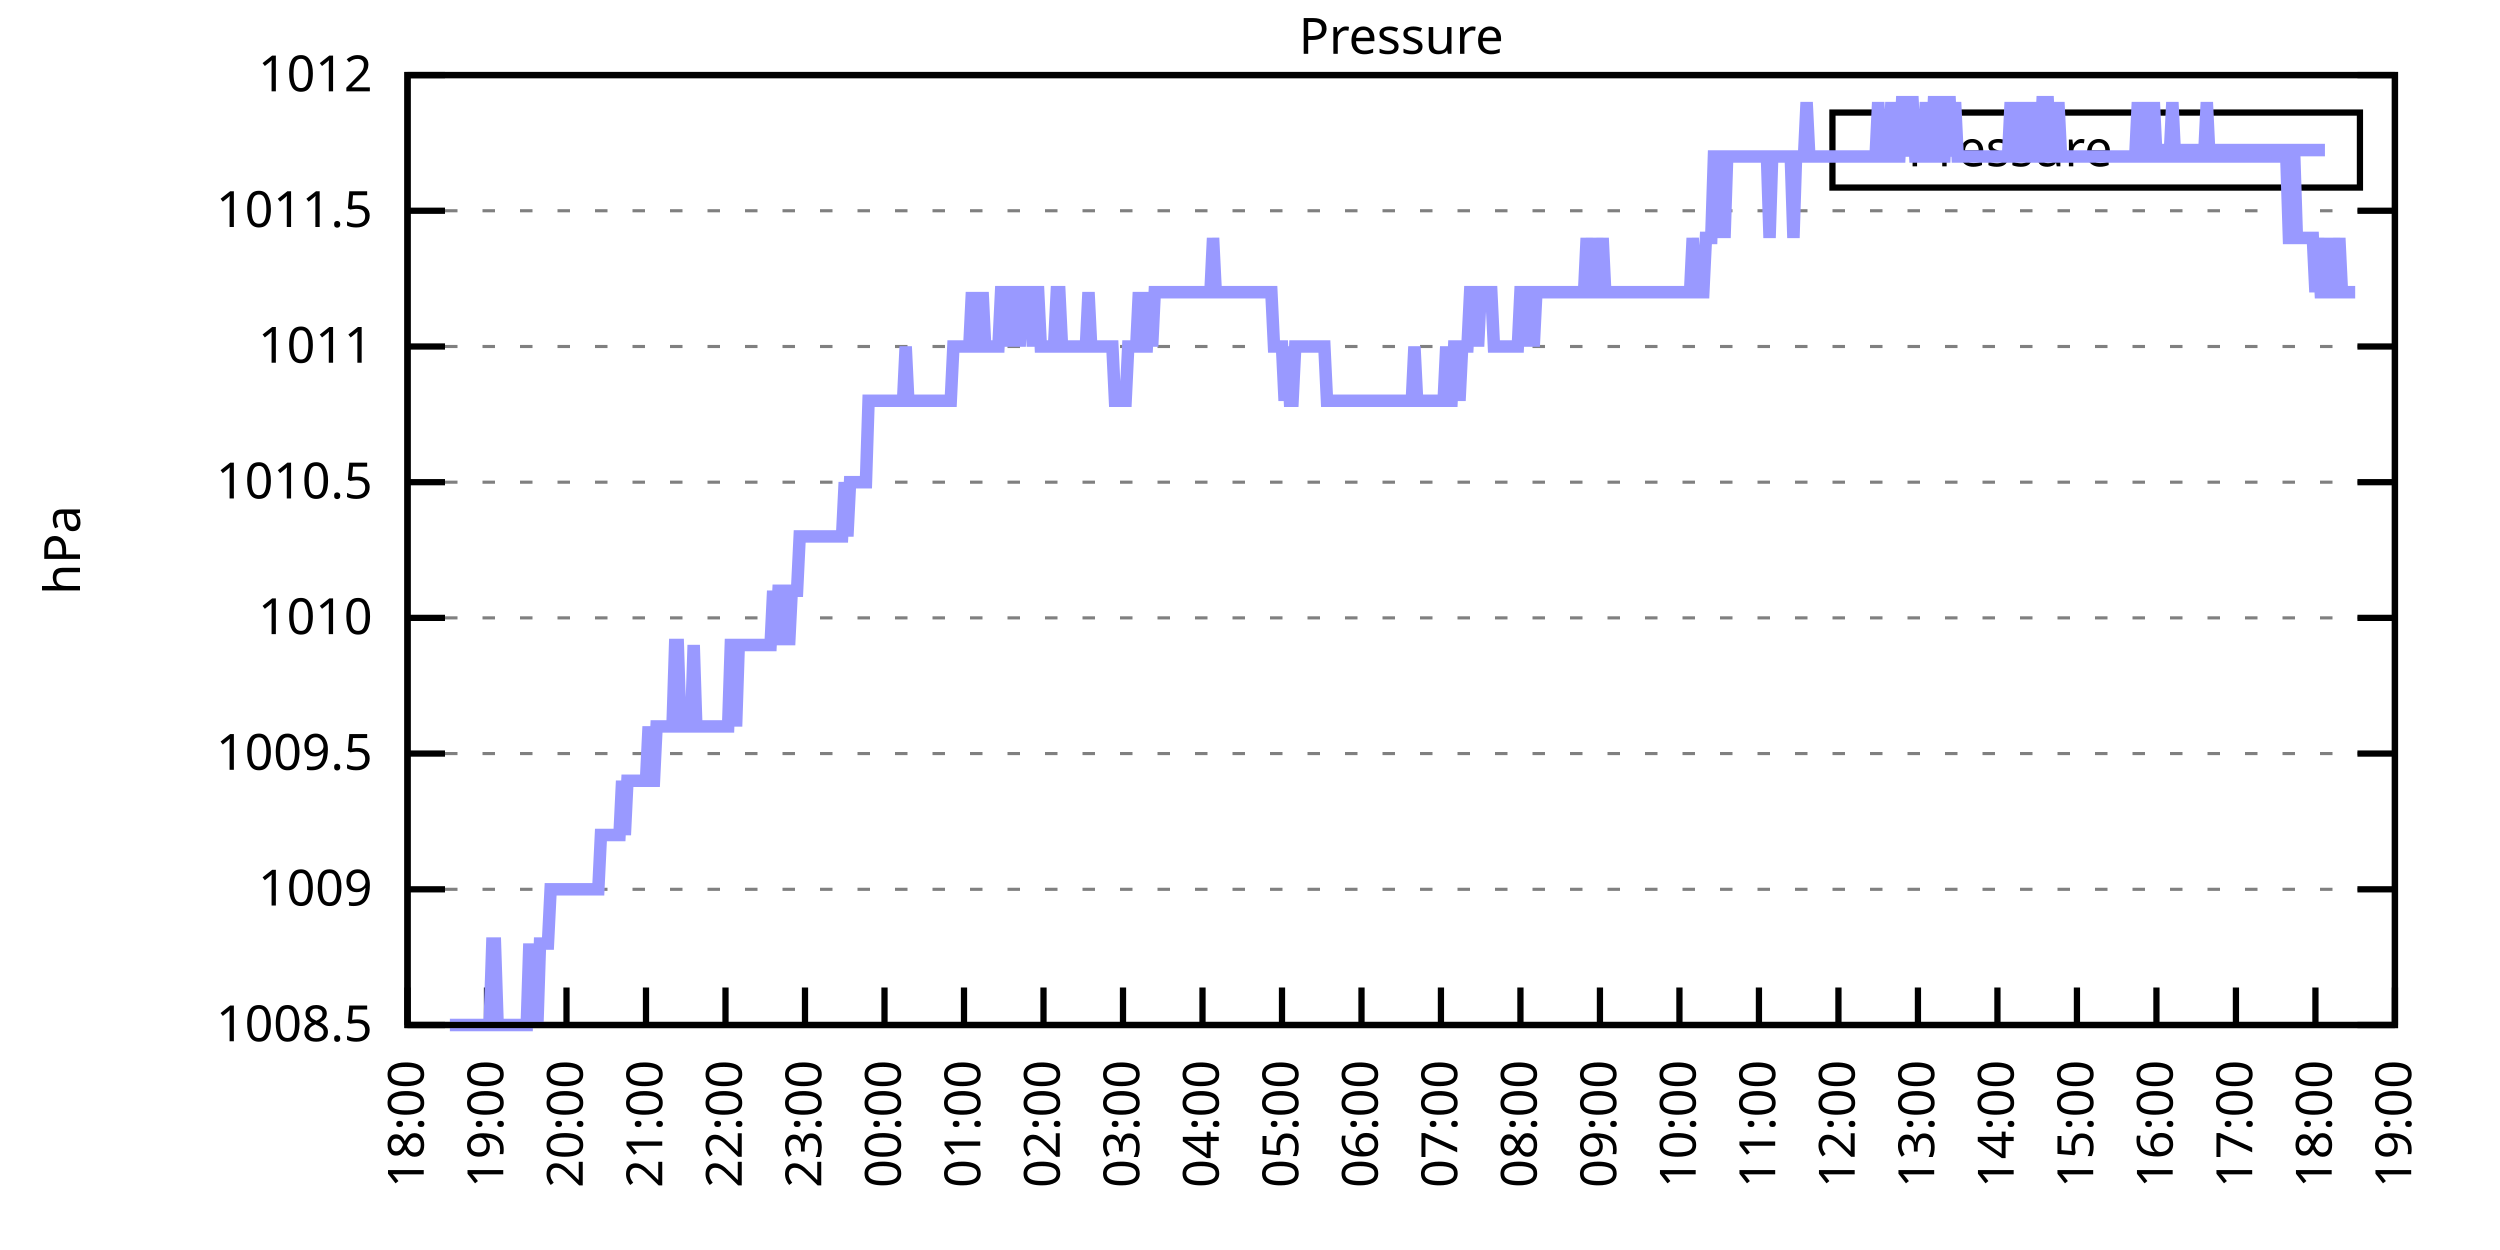
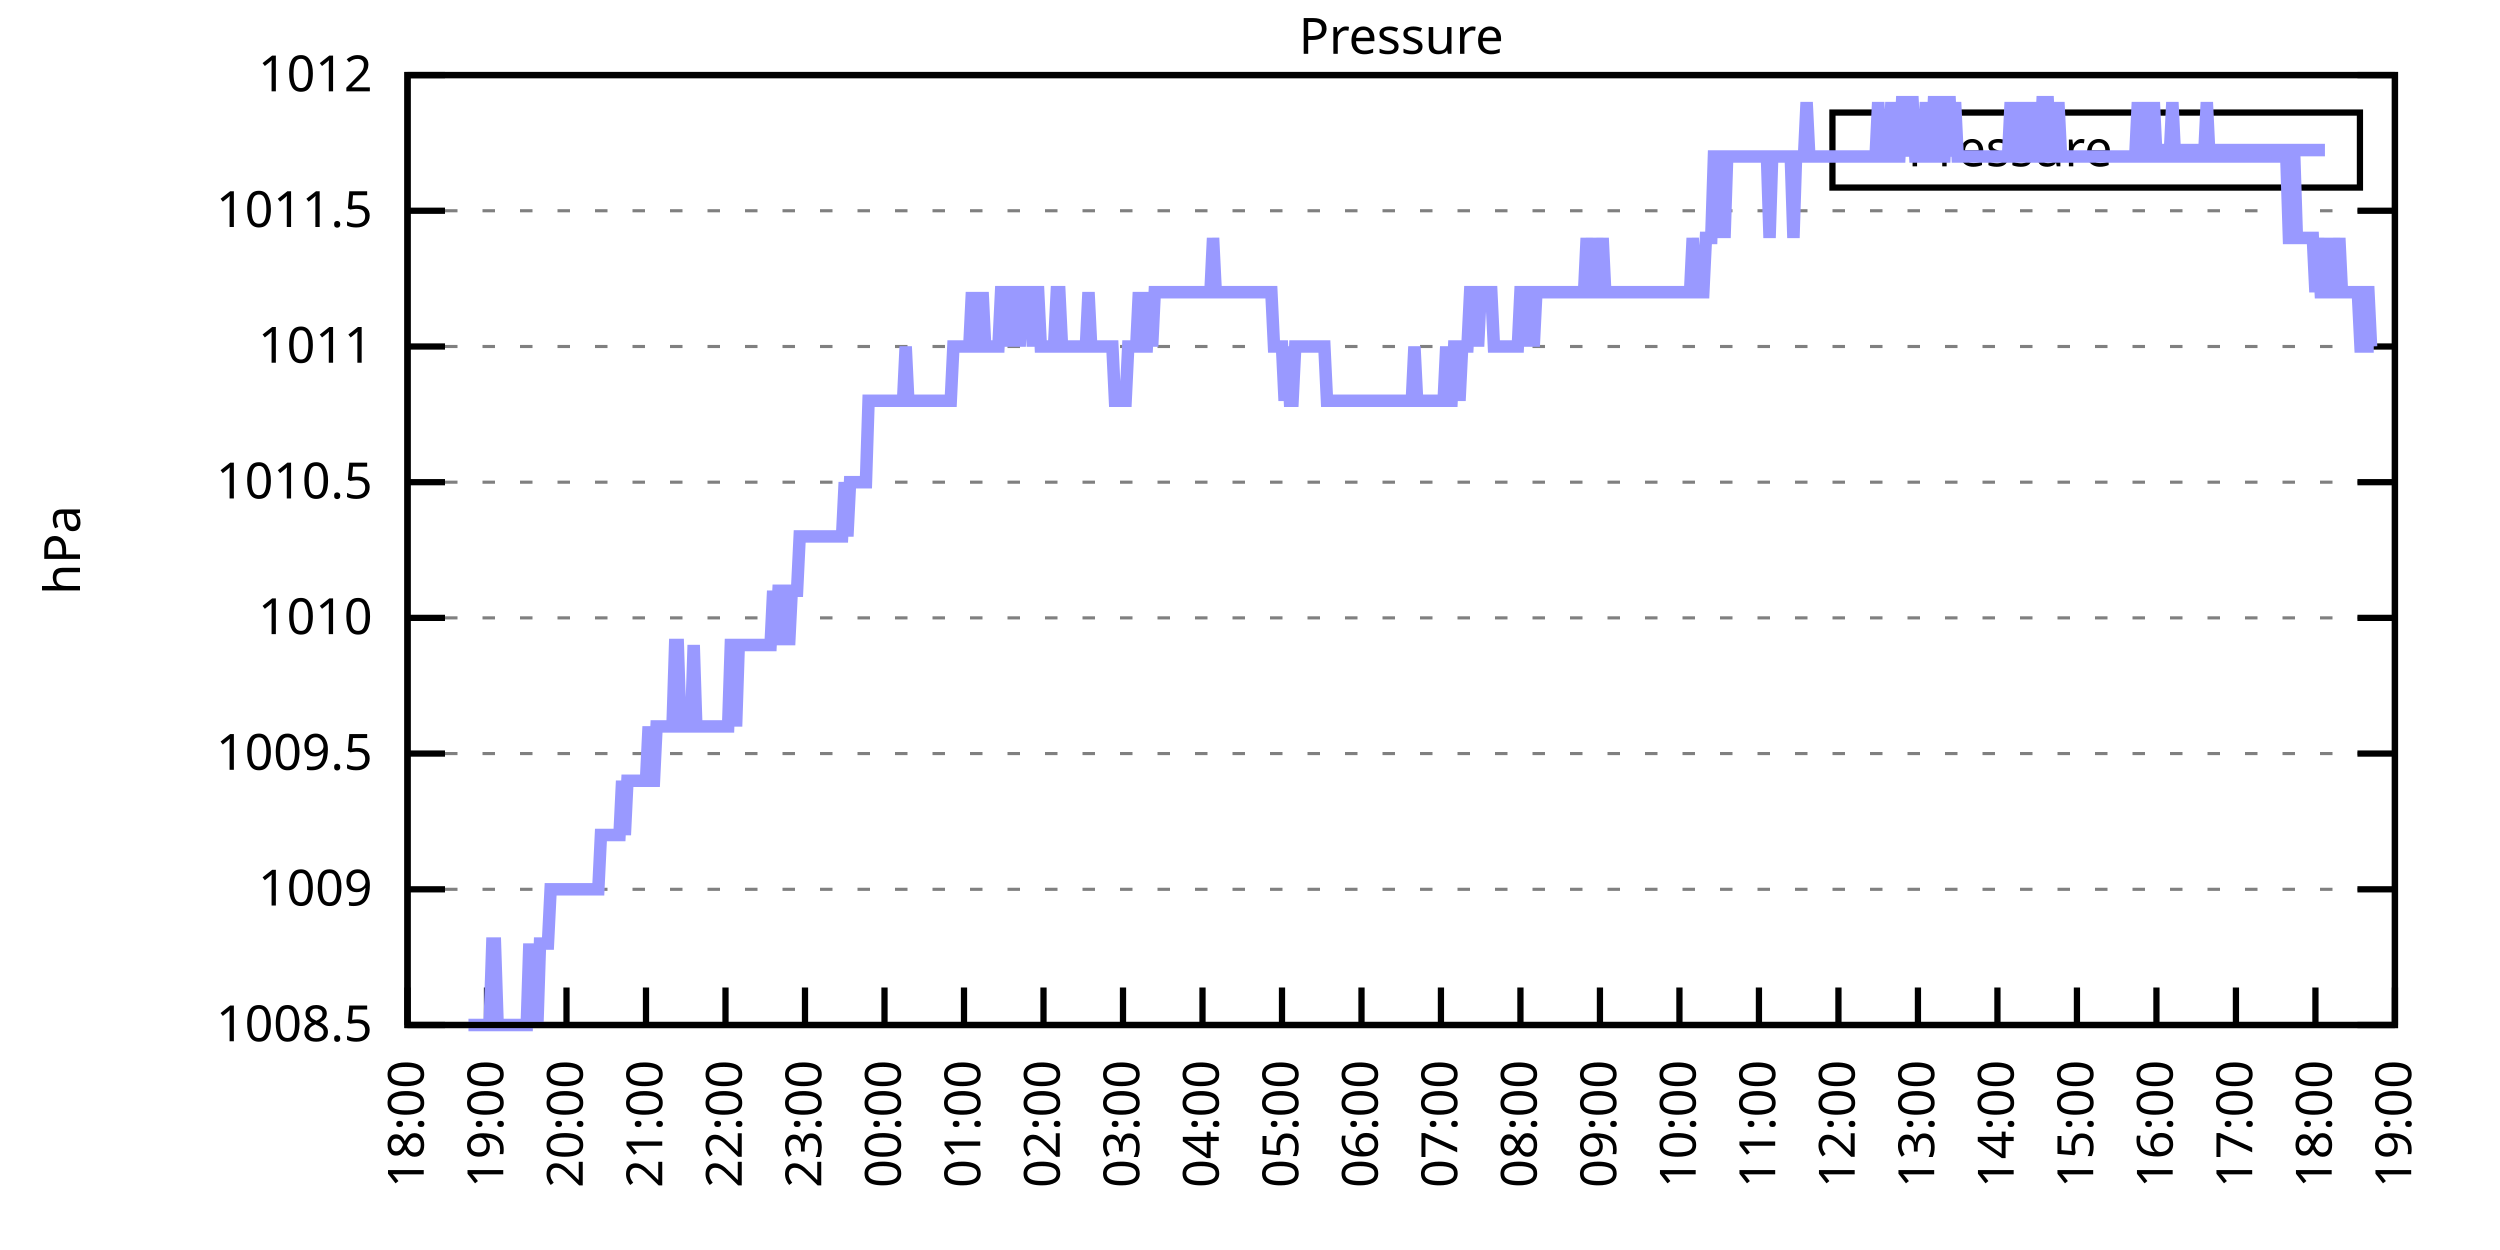
<svg xmlns="http://www.w3.org/2000/svg" xmlns:xlink="http://www.w3.org/1999/xlink" width="400" height="200" viewBox="0 0 400 200">
  <g id="gnuplot_canvas">
    <rect x="0" y="0" width="400" height="200" fill="none" />
    <defs>
      <circle id="gpDot" r="0.5" stroke-width="0.5" stroke="currentColor" />
      <path id="gpPt0" stroke-width="0.333" stroke="currentColor" d="M-1,0 h2 M0,-1 v2" />
      <path id="gpPt1" stroke-width="0.333" stroke="currentColor" d="M-1,-1 L1,1 M1,-1 L-1,1" />
      <path id="gpPt2" stroke-width="0.333" stroke="currentColor" d="M-1,0 L1,0 M0,-1 L0,1 M-1,-1 L1,1 M-1,1 L1,-1" />
      <rect id="gpPt3" stroke-width="0.333" stroke="currentColor" x="-1" y="-1" width="2" height="2" />
      <rect id="gpPt4" stroke-width="0.333" stroke="currentColor" fill="currentColor" x="-1" y="-1" width="2" height="2" />
      <circle id="gpPt5" stroke-width="0.333" stroke="currentColor" cx="0" cy="0" r="1" />
      <use xlink:href="#gpPt5" id="gpPt6" fill="currentColor" stroke="none" />
      <path id="gpPt7" stroke-width="0.333" stroke="currentColor" d="M0,-1.33 L-1.33,0.67 L1.33,0.67 z" />
      <use xlink:href="#gpPt7" id="gpPt8" fill="currentColor" stroke="none" />
      <use xlink:href="#gpPt7" id="gpPt9" stroke="currentColor" transform="rotate(180)" />
      <use xlink:href="#gpPt9" id="gpPt10" fill="currentColor" stroke="none" />
      <use xlink:href="#gpPt3" id="gpPt11" stroke="currentColor" transform="rotate(45)" />
      <use xlink:href="#gpPt11" id="gpPt12" fill="currentColor" stroke="none" />
      <path id="gpPt13" stroke-width="0.333" stroke="currentColor" d="M0,1.330 L1.265,0.411 L0.782,-1.067 L-0.782,-1.076 L-1.265,0.411 z" />
      <use xlink:href="#gpPt13" id="gpPt14" fill="currentColor" stroke="none" />
      <filter id="textbox" filterUnits="objectBoundingBox" x="0" y="0" height="1" width="1">
        <feFlood flood-color="white" flood-opacity="1" result="bgnd" />
        <feComposite in="SourceGraphic" in2="bgnd" operator="atop" />
      </filter>
      <filter id="greybox" filterUnits="objectBoundingBox" x="0" y="0" height="1" width="1">
        <feFlood flood-color="lightgrey" flood-opacity="1" result="grey" />
        <feComposite in="SourceGraphic" in2="grey" operator="atop" />
      </filter>
    </defs>
    <g fill="none" color="white" stroke="currentColor" stroke-width="1.00" stroke-linecap="butt" stroke-linejoin="miter">
</g>
    <g fill="none" color="black" stroke="currentColor" stroke-width="1.00" stroke-linecap="butt" stroke-linejoin="miter">
      <g stroke="none" shape-rendering="crispEdges">
        <polygon fill="rgb(255, 255, 255)" points="65.20,164.00 383.18,164.00 383.18,12.02 65.20,12.02 " />
      </g>
    </g>
    <g fill="none" color="black" stroke="currentColor" stroke-width="1.00" stroke-linecap="butt" stroke-linejoin="miter">
</g>
    <g fill="none" color="black" stroke="black" stroke-width="0.50" stroke-linecap="butt" stroke-linejoin="miter">
</g>
    <g fill="none" color="gray" stroke="currentColor" stroke-width="0.50" stroke-linecap="butt" stroke-linejoin="miter">
      <path stroke="gray" stroke-dasharray="2,4" class="gridline" d="M65.20,164.00 L383.19,164.00  " />
    </g>
    <g fill="none" color="gray" stroke="gray" stroke-width="1.00" stroke-linecap="butt" stroke-linejoin="miter">
</g>
    <g fill="none" color="black" stroke="currentColor" stroke-width="1.00" stroke-linecap="butt" stroke-linejoin="miter">
      <path stroke="black" d="M65.20,164.00 L71.20,164.00 M383.19,164.00 L377.19,164.00  " />
      <g transform="translate(59.60,166.60)" stroke="none" fill="black" font-family="Sans" font-size="8.00" text-anchor="end">
        <text>
          <tspan font-family="Sans"> 1008.5</tspan>
        </text>
      </g>
    </g>
    <g fill="none" color="black" stroke="currentColor" stroke-width="1.00" stroke-linecap="butt" stroke-linejoin="miter">
</g>
    <g fill="none" color="black" stroke="black" stroke-width="0.50" stroke-linecap="butt" stroke-linejoin="miter">
</g>
    <g fill="none" color="gray" stroke="currentColor" stroke-width="0.50" stroke-linecap="butt" stroke-linejoin="miter">
      <path stroke="gray" stroke-dasharray="2,4" class="gridline" d="M65.20,142.29 L383.19,142.29  " />
    </g>
    <g fill="none" color="gray" stroke="gray" stroke-width="1.00" stroke-linecap="butt" stroke-linejoin="miter">
</g>
    <g fill="none" color="black" stroke="currentColor" stroke-width="1.00" stroke-linecap="butt" stroke-linejoin="miter">
      <path stroke="black" d="M65.20,142.29 L71.20,142.29 M383.19,142.29 L377.19,142.29  " />
      <g transform="translate(59.60,144.89)" stroke="none" fill="black" font-family="Sans" font-size="8.00" text-anchor="end">
        <text>
          <tspan font-family="Sans"> 1009</tspan>
        </text>
      </g>
    </g>
    <g fill="none" color="black" stroke="currentColor" stroke-width="1.00" stroke-linecap="butt" stroke-linejoin="miter">
</g>
    <g fill="none" color="black" stroke="black" stroke-width="0.50" stroke-linecap="butt" stroke-linejoin="miter">
</g>
    <g fill="none" color="gray" stroke="currentColor" stroke-width="0.50" stroke-linecap="butt" stroke-linejoin="miter">
      <path stroke="gray" stroke-dasharray="2,4" class="gridline" d="M65.20,120.57 L383.19,120.57  " />
    </g>
    <g fill="none" color="gray" stroke="gray" stroke-width="1.00" stroke-linecap="butt" stroke-linejoin="miter">
</g>
    <g fill="none" color="black" stroke="currentColor" stroke-width="1.00" stroke-linecap="butt" stroke-linejoin="miter">
      <path stroke="black" d="M65.20,120.57 L71.20,120.57 M383.19,120.57 L377.19,120.57  " />
      <g transform="translate(59.60,123.17)" stroke="none" fill="black" font-family="Sans" font-size="8.00" text-anchor="end">
        <text>
          <tspan font-family="Sans"> 1009.5</tspan>
        </text>
      </g>
    </g>
    <g fill="none" color="black" stroke="currentColor" stroke-width="1.00" stroke-linecap="butt" stroke-linejoin="miter">
</g>
    <g fill="none" color="black" stroke="black" stroke-width="0.50" stroke-linecap="butt" stroke-linejoin="miter">
</g>
    <g fill="none" color="gray" stroke="currentColor" stroke-width="0.50" stroke-linecap="butt" stroke-linejoin="miter">
      <path stroke="gray" stroke-dasharray="2,4" class="gridline" d="M65.20,98.86 L383.19,98.86  " />
    </g>
    <g fill="none" color="gray" stroke="gray" stroke-width="1.00" stroke-linecap="butt" stroke-linejoin="miter">
</g>
    <g fill="none" color="black" stroke="currentColor" stroke-width="1.00" stroke-linecap="butt" stroke-linejoin="miter">
      <path stroke="black" d="M65.20,98.86 L71.20,98.86 M383.19,98.86 L377.19,98.86  " />
      <g transform="translate(59.60,101.46)" stroke="none" fill="black" font-family="Sans" font-size="8.00" text-anchor="end">
        <text>
          <tspan font-family="Sans"> 1010</tspan>
        </text>
      </g>
    </g>
    <g fill="none" color="black" stroke="currentColor" stroke-width="1.00" stroke-linecap="butt" stroke-linejoin="miter">
</g>
    <g fill="none" color="black" stroke="black" stroke-width="0.50" stroke-linecap="butt" stroke-linejoin="miter">
</g>
    <g fill="none" color="gray" stroke="currentColor" stroke-width="0.50" stroke-linecap="butt" stroke-linejoin="miter">
      <path stroke="gray" stroke-dasharray="2,4" class="gridline" d="M65.20,77.15 L383.19,77.15  " />
    </g>
    <g fill="none" color="gray" stroke="gray" stroke-width="1.00" stroke-linecap="butt" stroke-linejoin="miter">
</g>
    <g fill="none" color="black" stroke="currentColor" stroke-width="1.00" stroke-linecap="butt" stroke-linejoin="miter">
      <path stroke="black" d="M65.20,77.15 L71.20,77.15 M383.19,77.15 L377.19,77.15  " />
      <g transform="translate(59.60,79.75)" stroke="none" fill="black" font-family="Sans" font-size="8.00" text-anchor="end">
        <text>
          <tspan font-family="Sans"> 1010.5</tspan>
        </text>
      </g>
    </g>
    <g fill="none" color="black" stroke="currentColor" stroke-width="1.00" stroke-linecap="butt" stroke-linejoin="miter">
</g>
    <g fill="none" color="black" stroke="black" stroke-width="0.50" stroke-linecap="butt" stroke-linejoin="miter">
</g>
    <g fill="none" color="gray" stroke="currentColor" stroke-width="0.50" stroke-linecap="butt" stroke-linejoin="miter">
      <path stroke="gray" stroke-dasharray="2,4" class="gridline" d="M65.20,55.44 L383.19,55.44  " />
    </g>
    <g fill="none" color="gray" stroke="gray" stroke-width="1.00" stroke-linecap="butt" stroke-linejoin="miter">
</g>
    <g fill="none" color="black" stroke="currentColor" stroke-width="1.00" stroke-linecap="butt" stroke-linejoin="miter">
      <path stroke="black" d="M65.20,55.44 L71.20,55.44 M383.19,55.44 L377.19,55.44  " />
      <g transform="translate(59.60,58.04)" stroke="none" fill="black" font-family="Sans" font-size="8.00" text-anchor="end">
        <text>
          <tspan font-family="Sans"> 1011</tspan>
        </text>
      </g>
    </g>
    <g fill="none" color="black" stroke="currentColor" stroke-width="1.00" stroke-linecap="butt" stroke-linejoin="miter">
</g>
    <g fill="none" color="black" stroke="black" stroke-width="0.50" stroke-linecap="butt" stroke-linejoin="miter">
</g>
    <g fill="none" color="gray" stroke="currentColor" stroke-width="0.50" stroke-linecap="butt" stroke-linejoin="miter">
      <path stroke="gray" stroke-dasharray="2,4" class="gridline" d="M65.20,33.72 L383.19,33.72  " />
    </g>
    <g fill="none" color="gray" stroke="gray" stroke-width="1.00" stroke-linecap="butt" stroke-linejoin="miter">
</g>
    <g fill="none" color="black" stroke="currentColor" stroke-width="1.00" stroke-linecap="butt" stroke-linejoin="miter">
      <path stroke="black" d="M65.20,33.72 L71.20,33.72 M383.19,33.72 L377.19,33.72  " />
      <g transform="translate(59.60,36.32)" stroke="none" fill="black" font-family="Sans" font-size="8.00" text-anchor="end">
        <text>
          <tspan font-family="Sans"> 1011.5</tspan>
        </text>
      </g>
    </g>
    <g fill="none" color="black" stroke="currentColor" stroke-width="1.00" stroke-linecap="butt" stroke-linejoin="miter">
</g>
    <g fill="none" color="black" stroke="black" stroke-width="0.50" stroke-linecap="butt" stroke-linejoin="miter">
</g>
    <g fill="none" color="gray" stroke="currentColor" stroke-width="0.50" stroke-linecap="butt" stroke-linejoin="miter">
      <path stroke="gray" stroke-dasharray="2,4" class="gridline" d="M65.20,12.01 L383.19,12.01  " />
    </g>
    <g fill="none" color="gray" stroke="gray" stroke-width="1.00" stroke-linecap="butt" stroke-linejoin="miter">
</g>
    <g fill="none" color="black" stroke="currentColor" stroke-width="1.00" stroke-linecap="butt" stroke-linejoin="miter">
      <path stroke="black" d="M65.20,12.01 L71.20,12.01 M383.19,12.01 L377.19,12.01  " />
      <g transform="translate(59.60,14.61)" stroke="none" fill="black" font-family="Sans" font-size="8.00" text-anchor="end">
        <text>
          <tspan font-family="Sans"> 1012</tspan>
        </text>
      </g>
    </g>
    <g fill="none" color="black" stroke="currentColor" stroke-width="1.00" stroke-linecap="butt" stroke-linejoin="miter">
      <path stroke="black" d="M65.20,164.00 L65.20,158.00  " />
      <g transform="translate(67.80,169.60) rotate(270.00)" stroke="none" fill="black" font-family="Sans" font-size="8.00" text-anchor="end">
        <text>
          <tspan font-family="Sans">18:00</tspan>
        </text>
      </g>
    </g>
    <g fill="none" color="black" stroke="currentColor" stroke-width="1.00" stroke-linecap="butt" stroke-linejoin="miter">
      <path stroke="black" d="M77.92,164.00 L77.92,158.00  " />
      <g transform="translate(80.52,169.60) rotate(270.00)" stroke="none" fill="black" font-family="Sans" font-size="8.00" text-anchor="end">
        <text>
          <tspan font-family="Sans">19:00</tspan>
        </text>
      </g>
    </g>
    <g fill="none" color="black" stroke="currentColor" stroke-width="1.00" stroke-linecap="butt" stroke-linejoin="miter">
      <path stroke="black" d="M90.64,164.00 L90.64,158.00  " />
      <g transform="translate(93.24,169.60) rotate(270.00)" stroke="none" fill="black" font-family="Sans" font-size="8.00" text-anchor="end">
        <text>
          <tspan font-family="Sans">20:00</tspan>
        </text>
      </g>
    </g>
    <g fill="none" color="black" stroke="currentColor" stroke-width="1.00" stroke-linecap="butt" stroke-linejoin="miter">
      <path stroke="black" d="M103.36,164.00 L103.36,158.00  " />
      <g transform="translate(105.96,169.60) rotate(270.00)" stroke="none" fill="black" font-family="Sans" font-size="8.00" text-anchor="end">
        <text>
          <tspan font-family="Sans">21:00</tspan>
        </text>
      </g>
    </g>
    <g fill="none" color="black" stroke="currentColor" stroke-width="1.00" stroke-linecap="butt" stroke-linejoin="miter">
      <path stroke="black" d="M116.08,164.00 L116.08,158.00  " />
      <g transform="translate(118.68,169.60) rotate(270.00)" stroke="none" fill="black" font-family="Sans" font-size="8.00" text-anchor="end">
        <text>
          <tspan font-family="Sans">22:00</tspan>
        </text>
      </g>
    </g>
    <g fill="none" color="black" stroke="currentColor" stroke-width="1.00" stroke-linecap="butt" stroke-linejoin="miter">
      <path stroke="black" d="M128.80,164.00 L128.80,158.00  " />
      <g transform="translate(131.40,169.60) rotate(270.00)" stroke="none" fill="black" font-family="Sans" font-size="8.00" text-anchor="end">
        <text>
          <tspan font-family="Sans">23:00</tspan>
        </text>
      </g>
    </g>
    <g fill="none" color="black" stroke="currentColor" stroke-width="1.00" stroke-linecap="butt" stroke-linejoin="miter">
      <path stroke="black" d="M141.52,164.00 L141.52,158.00  " />
      <g transform="translate(144.12,169.60) rotate(270.00)" stroke="none" fill="black" font-family="Sans" font-size="8.00" text-anchor="end">
        <text>
          <tspan font-family="Sans">00:00</tspan>
        </text>
      </g>
    </g>
    <g fill="none" color="black" stroke="currentColor" stroke-width="1.00" stroke-linecap="butt" stroke-linejoin="miter">
      <path stroke="black" d="M154.24,164.00 L154.24,158.00  " />
      <g transform="translate(156.84,169.60) rotate(270.00)" stroke="none" fill="black" font-family="Sans" font-size="8.00" text-anchor="end">
        <text>
          <tspan font-family="Sans">01:00</tspan>
        </text>
      </g>
    </g>
    <g fill="none" color="black" stroke="currentColor" stroke-width="1.00" stroke-linecap="butt" stroke-linejoin="miter">
      <path stroke="black" d="M166.96,164.00 L166.96,158.00  " />
      <g transform="translate(169.56,169.60) rotate(270.00)" stroke="none" fill="black" font-family="Sans" font-size="8.00" text-anchor="end">
        <text>
          <tspan font-family="Sans">02:00</tspan>
        </text>
      </g>
    </g>
    <g fill="none" color="black" stroke="currentColor" stroke-width="1.00" stroke-linecap="butt" stroke-linejoin="miter">
      <path stroke="black" d="M179.68,164.00 L179.68,158.00  " />
      <g transform="translate(182.28,169.60) rotate(270.00)" stroke="none" fill="black" font-family="Sans" font-size="8.00" text-anchor="end">
        <text>
          <tspan font-family="Sans">03:00</tspan>
        </text>
      </g>
    </g>
    <g fill="none" color="black" stroke="currentColor" stroke-width="1.00" stroke-linecap="butt" stroke-linejoin="miter">
      <path stroke="black" d="M192.40,164.00 L192.40,158.00  " />
      <g transform="translate(195.00,169.60) rotate(270.00)" stroke="none" fill="black" font-family="Sans" font-size="8.00" text-anchor="end">
        <text>
          <tspan font-family="Sans">04:00</tspan>
        </text>
      </g>
    </g>
    <g fill="none" color="black" stroke="currentColor" stroke-width="1.00" stroke-linecap="butt" stroke-linejoin="miter">
      <path stroke="black" d="M205.12,164.00 L205.12,158.00  " />
      <g transform="translate(207.72,169.60) rotate(270.00)" stroke="none" fill="black" font-family="Sans" font-size="8.00" text-anchor="end">
        <text>
          <tspan font-family="Sans">05:00</tspan>
        </text>
      </g>
    </g>
    <g fill="none" color="black" stroke="currentColor" stroke-width="1.00" stroke-linecap="butt" stroke-linejoin="miter">
      <path stroke="black" d="M217.84,164.00 L217.84,158.00  " />
      <g transform="translate(220.44,169.60) rotate(270.00)" stroke="none" fill="black" font-family="Sans" font-size="8.00" text-anchor="end">
        <text>
          <tspan font-family="Sans">06:00</tspan>
        </text>
      </g>
    </g>
    <g fill="none" color="black" stroke="currentColor" stroke-width="1.00" stroke-linecap="butt" stroke-linejoin="miter">
      <path stroke="black" d="M230.55,164.00 L230.55,158.00  " />
      <g transform="translate(233.15,169.60) rotate(270.00)" stroke="none" fill="black" font-family="Sans" font-size="8.00" text-anchor="end">
        <text>
          <tspan font-family="Sans">07:00</tspan>
        </text>
      </g>
    </g>
    <g fill="none" color="black" stroke="currentColor" stroke-width="1.00" stroke-linecap="butt" stroke-linejoin="miter">
      <path stroke="black" d="M243.27,164.00 L243.27,158.00  " />
      <g transform="translate(245.87,169.60) rotate(270.00)" stroke="none" fill="black" font-family="Sans" font-size="8.00" text-anchor="end">
        <text>
          <tspan font-family="Sans">08:00</tspan>
        </text>
      </g>
    </g>
    <g fill="none" color="black" stroke="currentColor" stroke-width="1.00" stroke-linecap="butt" stroke-linejoin="miter">
      <path stroke="black" d="M255.99,164.00 L255.99,158.00  " />
      <g transform="translate(258.59,169.60) rotate(270.00)" stroke="none" fill="black" font-family="Sans" font-size="8.00" text-anchor="end">
        <text>
          <tspan font-family="Sans">09:00</tspan>
        </text>
      </g>
    </g>
    <g fill="none" color="black" stroke="currentColor" stroke-width="1.00" stroke-linecap="butt" stroke-linejoin="miter">
      <path stroke="black" d="M268.71,164.00 L268.71,158.00  " />
      <g transform="translate(271.31,169.60) rotate(270.00)" stroke="none" fill="black" font-family="Sans" font-size="8.00" text-anchor="end">
        <text>
          <tspan font-family="Sans">10:00</tspan>
        </text>
      </g>
    </g>
    <g fill="none" color="black" stroke="currentColor" stroke-width="1.00" stroke-linecap="butt" stroke-linejoin="miter">
      <path stroke="black" d="M281.43,164.00 L281.43,158.00  " />
      <g transform="translate(284.03,169.60) rotate(270.00)" stroke="none" fill="black" font-family="Sans" font-size="8.00" text-anchor="end">
        <text>
          <tspan font-family="Sans">11:00</tspan>
        </text>
      </g>
    </g>
    <g fill="none" color="black" stroke="currentColor" stroke-width="1.00" stroke-linecap="butt" stroke-linejoin="miter">
      <path stroke="black" d="M294.15,164.00 L294.15,158.00  " />
      <g transform="translate(296.75,169.60) rotate(270.00)" stroke="none" fill="black" font-family="Sans" font-size="8.00" text-anchor="end">
        <text>
          <tspan font-family="Sans">12:00</tspan>
        </text>
      </g>
    </g>
    <g fill="none" color="black" stroke="currentColor" stroke-width="1.00" stroke-linecap="butt" stroke-linejoin="miter">
      <path stroke="black" d="M306.87,164.00 L306.87,158.00  " />
      <g transform="translate(309.47,169.60) rotate(270.00)" stroke="none" fill="black" font-family="Sans" font-size="8.00" text-anchor="end">
        <text>
          <tspan font-family="Sans">13:00</tspan>
        </text>
      </g>
    </g>
    <g fill="none" color="black" stroke="currentColor" stroke-width="1.00" stroke-linecap="butt" stroke-linejoin="miter">
      <path stroke="black" d="M319.59,164.00 L319.59,158.00  " />
      <g transform="translate(322.19,169.60) rotate(270.00)" stroke="none" fill="black" font-family="Sans" font-size="8.00" text-anchor="end">
        <text>
          <tspan font-family="Sans">14:00</tspan>
        </text>
      </g>
    </g>
    <g fill="none" color="black" stroke="currentColor" stroke-width="1.00" stroke-linecap="butt" stroke-linejoin="miter">
      <path stroke="black" d="M332.31,164.00 L332.31,158.00  " />
      <g transform="translate(334.91,169.60) rotate(270.00)" stroke="none" fill="black" font-family="Sans" font-size="8.00" text-anchor="end">
        <text>
          <tspan font-family="Sans">15:00</tspan>
        </text>
      </g>
    </g>
    <g fill="none" color="black" stroke="currentColor" stroke-width="1.00" stroke-linecap="butt" stroke-linejoin="miter">
      <path stroke="black" d="M345.03,164.00 L345.03,158.00  " />
      <g transform="translate(347.63,169.60) rotate(270.00)" stroke="none" fill="black" font-family="Sans" font-size="8.00" text-anchor="end">
        <text>
          <tspan font-family="Sans">16:00</tspan>
        </text>
      </g>
    </g>
    <g fill="none" color="black" stroke="currentColor" stroke-width="1.00" stroke-linecap="butt" stroke-linejoin="miter">
      <path stroke="black" d="M357.75,164.00 L357.75,158.00  " />
      <g transform="translate(360.35,169.60) rotate(270.00)" stroke="none" fill="black" font-family="Sans" font-size="8.00" text-anchor="end">
        <text>
          <tspan font-family="Sans">17:00</tspan>
        </text>
      </g>
    </g>
    <g fill="none" color="black" stroke="currentColor" stroke-width="1.00" stroke-linecap="butt" stroke-linejoin="miter">
      <path stroke="black" d="M370.47,164.00 L370.47,158.00  " />
      <g transform="translate(373.07,169.60) rotate(270.00)" stroke="none" fill="black" font-family="Sans" font-size="8.00" text-anchor="end">
        <text>
          <tspan font-family="Sans">18:00</tspan>
        </text>
      </g>
    </g>
    <g fill="none" color="black" stroke="currentColor" stroke-width="1.00" stroke-linecap="butt" stroke-linejoin="miter">
      <path stroke="black" d="M383.19,164.00 L383.19,158.00  " />
      <g transform="translate(385.79,169.60) rotate(270.00)" stroke="none" fill="black" font-family="Sans" font-size="8.00" text-anchor="end">
        <text>
          <tspan font-family="Sans">19:00</tspan>
        </text>
      </g>
    </g>
    <g fill="none" color="black" stroke="currentColor" stroke-width="1.00" stroke-linecap="butt" stroke-linejoin="miter">
</g>
    <g fill="none" color="black" stroke="currentColor" stroke-width="1.00" stroke-linecap="butt" stroke-linejoin="miter">
      <path stroke="black" d="M65.20,12.01 L65.20,164.00 L383.19,164.00 L383.19,12.01 L65.20,12.01 Z  " />
    </g>
    <g fill="none" color="black" stroke="currentColor" stroke-width="1.00" stroke-linecap="butt" stroke-linejoin="miter">
</g>
    <g fill="none" color="black" stroke="currentColor" stroke-width="1.00" stroke-linecap="butt" stroke-linejoin="miter">
      <path stroke="black" d="M293.19,30.01 L293.19,18.01 L377.59,18.01 L377.59,30.01 L293.19,30.01 Z  " />
    </g>
    <g id="Pressure_plot_1">
      <g fill="none" color="white" stroke="black" stroke-width="2.00" stroke-linecap="butt" stroke-linejoin="miter">
</g>
      <g fill="none" color="black" stroke="currentColor" stroke-width="2.00" stroke-linecap="butt" stroke-linejoin="miter">
        <g transform="translate(337.99,26.61)" stroke="none" fill="black" font-family="Sans" font-size="8.00" text-anchor="end">
          <text>
            <tspan font-family="Sans">Pressure</tspan>
          </text>
        </g>
      </g>
      <g fill="none" color="black" stroke="currentColor" stroke-width="2.00" stroke-linecap="butt" stroke-linejoin="miter">
-         <path stroke="rgb(153, 153, 255)" d="M343.59,24.01 L371.99,24.01 M71.98,164.00 L72.41,164.00 L72.83,164.00 L73.26,164.00 L73.68,164.00 L74.10,164.00   L74.53,164.00 L74.95,164.00 L75.38,164.00 L75.80,164.00 L76.22,164.00 L76.65,164.00 L77.07,164.00 L77.50,164.00   L77.92,164.00 L78.34,164.00 L78.77,150.97 L79.19,150.97 L79.62,164.00 L80.04,164.00 L80.46,164.00 L80.89,164.00   L81.31,164.00 L81.74,164.00 L82.16,164.00 L82.58,164.00 L83.01,164.00 L83.43,164.00 L83.86,164.00 L84.28,164.00   L84.70,150.97 L85.13,164.00 L85.55,150.97 L85.98,164.00 L86.40,150.97 L86.82,150.97 L87.25,150.97 L87.67,150.97   L88.10,142.29 L88.52,142.29 L88.94,142.29 L89.37,142.29 L89.79,142.29 L90.22,142.29 L90.64,142.29 L91.06,142.29   L91.49,142.29 L91.91,142.29 L92.34,142.29 L92.76,142.29 L93.18,142.29 L93.61,142.29 L94.03,142.29 L94.46,142.29   L94.88,142.29 L95.30,142.29 L95.73,142.29 L96.15,133.60 L96.58,133.60 L97.00,133.60 L97.42,133.60 L97.85,133.60   L98.27,133.60 L98.69,133.60 L99.12,133.60 L99.54,124.92 L99.97,133.60 L100.39,124.92 L100.81,124.92 L101.24,124.92   L101.66,124.92 L102.09,124.92 L102.51,124.92 L102.93,124.92 L103.36,124.92 L103.78,116.23 L104.21,124.92 L104.63,124.92   L105.05,116.23 L105.48,116.23 L105.90,116.23 L106.33,116.23 L106.75,116.23 L107.17,116.23 L107.60,116.23 L108.02,103.20   L108.45,103.20 L108.87,116.23 L109.29,116.23 L109.72,116.23 L110.14,116.23 L110.57,116.23 L110.99,103.20 L111.41,116.23   L111.84,116.23 L112.26,116.23 L112.69,116.23 L113.11,116.23 L113.53,116.23 L113.96,116.23 L114.38,116.23 L114.81,116.23   L115.23,116.23 L115.65,116.23 L116.08,116.23 L116.50,116.23 L116.93,103.20 L117.35,103.20 L117.77,116.23 L118.20,103.20   L118.62,103.20 L119.05,103.20 L119.47,103.20 L119.89,103.20 L120.32,103.20 L120.74,103.20 L121.17,103.20 L121.59,103.20   L122.01,103.20 L122.44,103.20 L122.86,103.20 L123.29,103.20 L123.71,94.52 L124.13,103.20 L124.56,94.52 L124.98,94.52   L125.41,103.20 L125.83,94.52 L126.25,103.20 L126.68,94.52 L127.10,94.52 L127.53,94.52 L127.95,85.83 L128.37,85.83   L128.80,85.83 L129.22,85.83 L129.65,85.83 L130.07,85.83 L130.49,85.83 L130.92,85.83 L131.34,85.83 L131.77,85.83   L132.19,85.83 L132.61,85.83 L133.04,85.83 L133.46,85.83 L133.89,85.83 L134.31,85.83 L134.73,85.83 L135.16,77.15   L135.58,85.83 L136.01,77.15 L136.43,77.15 L136.85,77.15 L137.28,77.15 L137.70,77.15 L138.13,77.15 L138.55,77.15   L138.97,64.12 L139.40,64.12 L139.82,64.12 L140.25,64.12 L140.67,64.12 L141.09,64.12 L141.52,64.12 L141.94,64.12   L142.37,64.12 L142.79,64.12 L143.21,64.12 L143.64,64.12 L144.06,64.12 L144.49,64.12 L144.91,55.44 L145.33,64.12   L145.76,64.12 L146.18,64.12 L146.61,64.12 L147.03,64.12 L147.45,64.12 L147.88,64.12 L148.30,64.12 L148.73,64.12   L149.15,64.12 L149.57,64.12 L150.00,64.12 L150.42,64.12 L150.85,64.12 L151.27,64.12 L151.69,64.12 L152.12,64.12   L152.54,55.44 L152.97,55.44 L153.39,55.44 L153.81,55.44 L154.24,55.44 L154.66,55.44 L155.09,55.44 L155.51,46.75   L155.93,55.44 L156.36,55.44 L156.78,55.44 L157.21,46.75 L157.63,55.44 L158.05,55.44 L158.48,55.44 L158.90,55.44   L159.33,55.44 L159.75,55.44 L160.17,46.75 L160.60,46.75 L161.02,46.75 L161.44,55.44 L161.87,46.75 L162.29,46.75   L162.72,46.75 L163.14,55.44 L163.56,46.75 L163.99,46.75 L164.41,46.75 L164.84,46.75 L165.26,55.44 L165.68,46.75   L166.11,46.75 L166.53,55.44 L166.96,55.44 L167.38,55.44 L167.80,55.44 L168.23,55.44 L168.65,55.44 L169.08,46.75   L169.50,46.75 L169.92,55.44 L170.35,55.44 L170.77,55.44 L171.20,55.44 L171.62,55.44 L172.04,55.44 L172.47,55.44   L172.89,55.44 L173.32,55.44 L173.74,55.44 L174.16,46.75 L174.59,55.44 L175.01,55.44 L175.44,55.44 L175.86,55.44   L176.28,55.44 L176.71,55.44 L177.13,55.44 L177.56,55.44 L177.98,55.44 L178.40,64.12 L178.83,64.12 L179.25,64.12   L179.68,64.12 L180.10,64.12 L180.52,55.44 L180.95,55.44 L181.37,55.44 L181.80,55.44 L182.22,46.75 L182.64,55.44   L183.07,55.44 L183.49,55.44 L183.92,46.75 L184.34,55.44 L184.76,46.75 L185.19,46.75 L185.61,46.75 L186.04,46.75   L186.46,46.75 L186.88,46.75 L187.31,46.75 L187.73,46.75 L188.16,46.75 L188.58,46.75 L189.00,46.75 L189.43,46.75   L189.85,46.75 L190.28,46.75 L190.70,46.75 L191.12,46.75 L191.55,46.75 L191.97,46.75 L192.40,46.75 L192.82,46.75   L193.24,46.75 L193.67,46.75 L194.09,38.07 L194.52,46.75 L194.94,46.75 L195.36,46.75 L195.79,46.75 L196.21,46.75   L196.64,46.75 L197.06,46.75 L197.48,46.75 L197.91,46.75 L198.33,46.75 L198.76,46.75 L199.18,46.75 L199.60,46.75   L200.03,46.75 L200.45,46.75 L200.88,46.75 L201.30,46.75 L201.72,46.75 L202.15,46.75 L202.57,46.75 L203.00,46.75   L203.42,46.75 L203.84,55.44 L204.27,55.44 L204.69,55.44 L205.12,55.44 L205.54,64.12 L205.96,55.44 L206.39,64.12   L206.81,64.12 L207.24,55.44 L207.66,55.44 L208.08,55.44 L208.51,55.44 L208.93,55.44 L209.36,55.44 L209.78,55.44   L210.20,55.44 L210.63,55.44 L211.05,55.44 L211.48,55.44 L211.90,55.44 L212.32,64.12 L212.75,64.12 L213.17,64.12   L213.60,64.12 L214.02,64.12 L214.44,64.12 L214.87,64.12 L215.29,64.12 L215.72,64.12 L216.14,64.12 L216.56,64.12   L216.99,64.12 L217.41,64.12 L217.84,64.12 L218.26,64.12 L218.68,64.12 L219.11,64.12 L219.53,64.12 L219.96,64.12   L220.38,64.12 L220.80,64.12 L221.23,64.12 L221.65,64.12 L222.08,64.12 L222.50,64.12 L222.92,64.12 L223.35,64.12   L223.77,64.12 L224.20,64.12 L224.62,64.12 L225.04,64.12 L225.47,64.12 L225.89,64.12 L226.31,55.44 L226.74,64.12   L227.16,64.12 L227.59,64.12 L228.01,64.12 L228.43,64.12 L228.86,64.12 L229.28,64.12 L229.71,64.12 L230.13,64.12   L230.55,64.12 L230.98,64.12 L231.40,55.44 L231.83,64.12 L232.25,64.12 L232.67,55.44 L233.10,55.44 L233.52,64.12   L233.95,55.44 L234.37,55.44 L234.79,55.44 L235.22,46.75 L235.64,46.75 L236.07,46.75 L236.49,55.44 L236.91,46.75   L237.34,46.75 L237.76,46.75 L238.19,46.75 L238.61,46.75 L239.03,55.44 L239.46,55.44 L239.88,55.44 L240.31,55.44   L240.73,55.44 L241.15,55.44 L241.58,55.44 L242.00,55.44 L242.43,55.44 L242.85,55.44 L243.27,46.75 L243.70,46.75   L244.12,46.75 L244.55,55.44 L244.97,46.75 L245.39,55.44 L245.82,46.75 L246.24,46.75 L246.67,46.75 L247.09,46.75   L247.51,46.75 L247.94,46.75 L248.36,46.75 L248.79,46.75 L249.21,46.75 L249.63,46.75 L250.06,46.75 L250.48,46.75   L250.91,46.75 L251.33,46.75 L251.75,46.75 L252.18,46.75 L252.60,46.75 L253.03,46.75 L253.45,46.75 L253.87,38.07   L254.30,46.75 L254.72,46.75 L255.15,46.75 L255.57,38.07 L255.99,46.75 L256.42,38.07 L256.84,46.75 L257.27,46.75   L257.69,46.75 L258.11,46.75 L258.54,46.75 L258.96,46.75 L259.39,46.75 L259.81,46.75 L260.23,46.75 L260.66,46.75   L261.08,46.75 L261.51,46.75 L261.93,46.75 L262.35,46.75 L262.78,46.75 L263.20,46.75 L263.63,46.75 L264.05,46.75   L264.47,46.75 L264.90,46.75 L265.32,46.75 L265.75,46.75 L266.17,46.75 L266.59,46.75 L267.02,46.75 L267.44,46.75   L267.87,46.75 L268.29,46.75 L268.71,46.75 L269.14,46.75 L269.56,46.75 L269.99,46.75 L270.41,46.75 L270.83,38.07   L271.26,46.75 L271.68,46.75 L272.11,46.75 L272.53,46.75 L272.95,38.07 L273.38,38.07 L273.80,38.07 L274.23,25.04   L274.65,25.04 L275.07,38.07 L275.50,25.04 L275.92,38.07 L276.35,25.04 L276.77,25.04 L277.19,25.04 L277.62,25.04   L278.04,25.04 L278.47,25.04 L278.89,25.04 L279.31,25.04 L279.74,25.04 L280.16,25.04 L280.59,25.04 L281.01,25.04   L281.43,25.04 L281.86,25.04 L282.28,25.04 L282.71,25.04 L283.13,38.07 L283.55,25.04 L283.98,25.04 L284.40,25.04   L284.83,25.04 L285.25,25.04 L285.67,25.04 L286.10,25.04 L286.52,25.04 L286.95,38.07 L287.37,25.04 L287.79,25.04   L288.22,25.04 L288.64,25.04 L289.06,16.35 L289.49,25.04 L289.91,25.04 L290.34,25.04 L290.76,25.04 L291.18,25.04   L291.61,25.04 L292.03,25.04 L292.46,25.04 L292.88,25.04 L293.30,25.04 L293.73,25.04 L294.15,25.04 L294.58,25.04   L295.00,25.04 L295.42,25.04 L295.85,25.04 L296.27,25.04 L296.70,25.04 L297.12,25.04 L297.54,25.04 L297.97,25.04   L298.39,25.04 L298.82,25.04 L299.24,25.04 L299.66,25.04 L300.09,25.04 L300.51,16.35 L300.94,25.04 L301.36,25.04   L301.78,25.04 L302.21,25.04 L302.63,16.35 L303.06,25.04 L303.48,25.04 L303.90,25.04 L304.33,16.35 L304.75,16.35   L305.18,25.04 L305.60,16.35 L306.02,16.35 L306.45,25.04 L306.87,25.04 L307.30,25.04 L307.72,25.04 L308.14,16.35   L308.57,25.04 L308.99,25.04 L309.42,16.35 L309.84,16.35 L310.26,16.35 L310.69,25.04 L311.11,25.04 L311.54,16.35   L311.96,16.35 L312.38,25.04 L312.81,16.35 L313.23,25.04 L313.66,25.04 L314.08,25.04 L314.50,25.04 L314.93,25.04   L315.35,25.04 L315.78,25.04 L316.20,25.04 L316.62,25.04 L317.05,25.04 L317.47,25.04 L317.90,25.04 L318.32,25.04   L318.74,25.04 L319.17,25.04 L319.59,25.04 L320.02,25.04 L320.44,25.04 L320.86,25.04 L321.29,25.04 L321.71,16.35   L322.14,25.04 L322.56,16.35 L322.98,25.04 L323.41,25.04 L323.83,16.35 L324.26,25.04 L324.68,25.04 L325.10,16.35   L325.53,25.04 L325.95,25.04 L326.38,25.04 L326.80,16.35 L327.22,16.35 L327.65,16.35 L328.07,25.04 L328.50,25.04   L328.92,25.04 L329.34,16.35 L329.77,25.04 L330.19,25.04 L330.62,25.04 L331.04,25.04 L331.46,25.04 L331.89,25.04   L332.31,25.04 L332.74,25.04 L333.16,25.04 L333.58,25.04 L334.01,25.04 L334.43,25.04 L334.86,25.04 L335.28,25.04   L335.70,25.04 L336.13,25.04 L336.55,25.04 L336.98,25.04 L337.40,25.04 L337.82,25.04 L338.25,25.04 L338.67,25.04   L339.10,25.04 L339.52,25.04 L339.94,25.04 L340.37,25.04 L340.79,25.04 L341.22,25.04 L341.64,25.04 L342.06,16.35   L342.49,25.04 L342.91,16.35 L343.34,25.04 L343.76,25.04 L344.18,25.04 L344.61,16.35 L345.03,25.04 L345.46,25.04   L345.88,25.04 L346.30,25.04 L346.73,25.04 L347.15,25.04 L347.58,16.35 L348.00,25.04 L348.42,25.04 L348.85,25.04   L349.27,25.04 L349.70,25.04 L350.12,25.04 L350.54,25.04 L350.97,25.04 L351.39,25.04 L351.81,25.04 L352.24,25.04   L352.66,25.04 L353.09,16.35 L353.51,25.04 L353.93,25.04 L354.36,25.04 L354.78,25.04 L355.21,25.04 L355.63,25.04   L356.05,25.04 L356.48,25.04 L356.90,25.04 L357.33,25.04 L357.75,25.04 L358.17,25.04 L358.60,25.04 L359.02,25.04   L359.45,25.04 L359.87,25.04 L360.29,25.04 L360.72,25.04 L361.14,25.04 L361.57,25.04 L361.99,25.04 L362.41,25.04   L362.84,25.04 L363.26,25.04 L363.69,25.04 L364.11,25.04 L364.53,25.04 L364.96,25.04 L365.38,25.04 L365.81,25.04   L366.23,38.07 L366.65,38.07 L367.08,25.04 L367.50,38.07 L367.93,38.07 L368.35,38.07 L368.77,38.07 L369.20,38.07   L369.62,38.07 L370.05,38.07 L370.47,46.75 L370.89,38.07 L371.32,46.75 L371.74,46.75 L372.17,46.75 L372.59,38.07   L373.01,46.75 L373.44,46.75 L373.86,46.75 L374.29,38.07 L374.71,46.75 L375.13,46.75 L375.56,46.75 L375.98,46.75   L376.41,46.75 L376.83,46.75  " />
+         <path stroke="rgb(153, 153, 255)" d="M343.59,24.01 L371.99,24.01 M74.95,164.00 L75.38,164.00 L75.80,164.00 L76.22,164.00 L76.65,164.00 L77.07,164.00   L77.50,164.00 L77.92,164.00 L78.34,164.00 L78.77,150.97 L79.19,150.97 L79.62,164.00 L80.04,164.00 L80.46,164.00   L80.89,164.00 L81.31,164.00 L81.74,164.00 L82.16,164.00 L82.58,164.00 L83.01,164.00 L83.43,164.00 L83.86,164.00   L84.28,164.00 L84.70,150.97 L85.13,164.00 L85.55,150.97 L85.98,164.00 L86.40,150.97 L86.82,150.97 L87.25,150.97   L87.67,150.97 L88.10,142.29 L88.52,142.29 L88.94,142.29 L89.37,142.29 L89.79,142.29 L90.22,142.29 L90.64,142.29   L91.06,142.29 L91.49,142.29 L91.91,142.29 L92.34,142.29 L92.76,142.29 L93.18,142.29 L93.61,142.29 L94.03,142.29   L94.46,142.29 L94.88,142.29 L95.30,142.29 L95.73,142.29 L96.15,133.60 L96.58,133.60 L97.00,133.60 L97.42,133.60   L97.85,133.60 L98.27,133.60 L98.69,133.60 L99.12,133.60 L99.54,124.92 L99.97,133.60 L100.39,124.92 L100.81,124.92   L101.24,124.92 L101.66,124.92 L102.09,124.92 L102.51,124.92 L102.93,124.92 L103.36,124.92 L103.78,116.23 L104.21,124.92   L104.63,124.92 L105.05,116.23 L105.48,116.23 L105.90,116.23 L106.33,116.23 L106.75,116.23 L107.17,116.23 L107.60,116.23   L108.02,103.20 L108.45,103.20 L108.87,116.23 L109.29,116.23 L109.72,116.23 L110.14,116.23 L110.57,116.23 L110.99,103.20   L111.41,116.23 L111.84,116.23 L112.26,116.23 L112.69,116.23 L113.11,116.23 L113.53,116.23 L113.96,116.23 L114.38,116.23   L114.81,116.23 L115.23,116.23 L115.65,116.23 L116.08,116.23 L116.50,116.23 L116.93,103.20 L117.35,103.20 L117.77,116.23   L118.20,103.20 L118.62,103.20 L119.05,103.20 L119.47,103.20 L119.89,103.20 L120.32,103.20 L120.74,103.20 L121.17,103.20   L121.59,103.20 L122.01,103.20 L122.44,103.20 L122.86,103.20 L123.29,103.20 L123.71,94.52 L124.13,103.20 L124.56,94.52   L124.98,94.52 L125.41,103.20 L125.83,94.52 L126.25,103.20 L126.68,94.52 L127.10,94.52 L127.53,94.52 L127.95,85.83   L128.37,85.83 L128.80,85.83 L129.22,85.83 L129.65,85.83 L130.07,85.83 L130.49,85.83 L130.92,85.83 L131.34,85.83   L131.77,85.83 L132.19,85.83 L132.61,85.83 L133.04,85.83 L133.46,85.83 L133.89,85.83 L134.31,85.83 L134.73,85.83   L135.16,77.15 L135.58,85.83 L136.01,77.15 L136.43,77.15 L136.85,77.15 L137.28,77.15 L137.70,77.15 L138.13,77.15   L138.55,77.15 L138.97,64.12 L139.40,64.12 L139.82,64.12 L140.25,64.12 L140.67,64.12 L141.09,64.12 L141.52,64.12   L141.94,64.12 L142.37,64.12 L142.79,64.12 L143.21,64.12 L143.64,64.12 L144.06,64.12 L144.49,64.12 L144.91,55.44   L145.33,64.12 L145.76,64.12 L146.18,64.12 L146.61,64.12 L147.03,64.12 L147.45,64.12 L147.88,64.12 L148.30,64.12   L148.73,64.12 L149.15,64.12 L149.57,64.12 L150.00,64.12 L150.42,64.12 L150.85,64.12 L151.27,64.12 L151.69,64.12   L152.12,64.12 L152.54,55.44 L152.97,55.44 L153.39,55.44 L153.81,55.44 L154.24,55.44 L154.66,55.44 L155.09,55.44   L155.51,46.75 L155.93,55.44 L156.36,55.44 L156.78,55.44 L157.21,46.75 L157.63,55.44 L158.05,55.44 L158.48,55.44   L158.90,55.44 L159.33,55.44 L159.75,55.44 L160.17,46.75 L160.60,46.75 L161.02,46.75 L161.44,55.44 L161.87,46.75   L162.29,46.75 L162.72,46.75 L163.14,55.44 L163.56,46.75 L163.99,46.75 L164.41,46.75 L164.84,46.75 L165.26,55.44   L165.68,46.75 L166.11,46.75 L166.53,55.44 L166.96,55.44 L167.38,55.44 L167.80,55.44 L168.23,55.44 L168.65,55.44   L169.08,46.75 L169.50,46.75 L169.92,55.44 L170.35,55.44 L170.77,55.44 L171.20,55.44 L171.62,55.44 L172.04,55.44   L172.47,55.44 L172.89,55.44 L173.32,55.44 L173.74,55.44 L174.16,46.75 L174.59,55.44 L175.01,55.44 L175.44,55.44   L175.86,55.44 L176.28,55.44 L176.71,55.44 L177.13,55.44 L177.56,55.44 L177.98,55.44 L178.40,64.12 L178.83,64.12   L179.25,64.12 L179.68,64.12 L180.10,64.12 L180.52,55.44 L180.95,55.44 L181.37,55.44 L181.80,55.44 L182.22,46.75   L182.64,55.44 L183.07,55.44 L183.49,55.44 L183.92,46.75 L184.34,55.44 L184.76,46.75 L185.19,46.75 L185.61,46.75   L186.04,46.75 L186.46,46.75 L186.88,46.75 L187.31,46.75 L187.73,46.75 L188.16,46.75 L188.58,46.75 L189.00,46.75   L189.43,46.75 L189.85,46.75 L190.28,46.75 L190.70,46.75 L191.12,46.75 L191.55,46.75 L191.97,46.75 L192.40,46.75   L192.82,46.75 L193.24,46.75 L193.67,46.75 L194.09,38.07 L194.52,46.75 L194.94,46.75 L195.36,46.75 L195.79,46.75   L196.21,46.75 L196.64,46.75 L197.06,46.75 L197.48,46.75 L197.91,46.75 L198.33,46.75 L198.76,46.75 L199.18,46.75   L199.60,46.75 L200.03,46.75 L200.45,46.75 L200.88,46.75 L201.30,46.75 L201.72,46.75 L202.15,46.75 L202.57,46.75   L203.00,46.75 L203.42,46.75 L203.84,55.44 L204.27,55.44 L204.69,55.44 L205.12,55.44 L205.54,64.12 L205.96,55.44   L206.39,64.12 L206.81,64.12 L207.24,55.44 L207.66,55.44 L208.08,55.44 L208.51,55.44 L208.93,55.44 L209.36,55.44   L209.78,55.44 L210.20,55.44 L210.63,55.44 L211.05,55.44 L211.48,55.44 L211.90,55.44 L212.32,64.12 L212.75,64.12   L213.17,64.12 L213.60,64.12 L214.02,64.12 L214.44,64.12 L214.87,64.12 L215.29,64.12 L215.72,64.12 L216.14,64.12   L216.56,64.12 L216.99,64.12 L217.41,64.12 L217.84,64.12 L218.26,64.12 L218.68,64.12 L219.11,64.12 L219.53,64.12   L219.96,64.12 L220.38,64.12 L220.80,64.12 L221.23,64.12 L221.65,64.12 L222.08,64.12 L222.50,64.12 L222.92,64.12   L223.35,64.12 L223.77,64.12 L224.20,64.12 L224.62,64.12 L225.04,64.12 L225.47,64.12 L225.89,64.12 L226.31,55.44   L226.74,64.12 L227.16,64.12 L227.59,64.12 L228.01,64.12 L228.43,64.12 L228.86,64.12 L229.28,64.12 L229.71,64.12   L230.13,64.12 L230.55,64.12 L230.98,64.12 L231.40,55.44 L231.83,64.12 L232.25,64.12 L232.67,55.44 L233.10,55.44   L233.52,64.12 L233.95,55.44 L234.37,55.44 L234.79,55.44 L235.22,46.75 L235.64,46.75 L236.07,46.75 L236.49,55.44   L236.91,46.75 L237.34,46.75 L237.76,46.75 L238.19,46.75 L238.61,46.75 L239.03,55.44 L239.46,55.44 L239.88,55.44   L240.31,55.44 L240.73,55.44 L241.15,55.44 L241.58,55.44 L242.00,55.44 L242.43,55.44 L242.85,55.44 L243.27,46.75   L243.70,46.75 L244.12,46.75 L244.55,55.44 L244.97,46.75 L245.39,55.44 L245.82,46.75 L246.24,46.75 L246.67,46.75   L247.09,46.75 L247.51,46.75 L247.94,46.75 L248.36,46.75 L248.79,46.75 L249.21,46.75 L249.63,46.75 L250.06,46.75   L250.48,46.75 L250.91,46.75 L251.33,46.75 L251.75,46.75 L252.18,46.75 L252.60,46.75 L253.03,46.75 L253.45,46.75   L253.87,38.07 L254.30,46.75 L254.72,46.75 L255.15,46.75 L255.57,38.07 L255.99,46.75 L256.42,38.07 L256.84,46.75   L257.27,46.75 L257.69,46.75 L258.11,46.75 L258.54,46.75 L258.96,46.75 L259.39,46.75 L259.81,46.75 L260.23,46.75   L260.66,46.75 L261.08,46.75 L261.51,46.75 L261.93,46.75 L262.35,46.75 L262.78,46.75 L263.20,46.75 L263.63,46.75   L264.05,46.75 L264.47,46.75 L264.90,46.75 L265.32,46.75 L265.75,46.75 L266.17,46.75 L266.59,46.75 L267.02,46.75   L267.44,46.75 L267.87,46.75 L268.29,46.75 L268.71,46.75 L269.14,46.75 L269.56,46.75 L269.99,46.75 L270.41,46.75   L270.83,38.07 L271.26,46.75 L271.68,46.75 L272.11,46.75 L272.53,46.75 L272.95,38.07 L273.38,38.07 L273.80,38.07   L274.23,25.04 L274.65,25.04 L275.07,38.07 L275.50,25.04 L275.92,38.07 L276.35,25.04 L276.77,25.04 L277.19,25.04   L277.62,25.04 L278.04,25.04 L278.47,25.04 L278.89,25.04 L279.31,25.04 L279.74,25.04 L280.16,25.04 L280.59,25.04   L281.01,25.04 L281.43,25.04 L281.86,25.04 L282.28,25.04 L282.71,25.04 L283.13,38.07 L283.55,25.04 L283.98,25.04   L284.40,25.04 L284.83,25.04 L285.25,25.04 L285.67,25.04 L286.10,25.04 L286.52,25.04 L286.95,38.07 L287.37,25.04   L287.79,25.04 L288.22,25.04 L288.64,25.04 L289.06,16.35 L289.49,25.04 L289.91,25.04 L290.34,25.04 L290.76,25.04   L291.18,25.04 L291.61,25.04 L292.03,25.04 L292.46,25.04 L292.88,25.04 L293.30,25.04 L293.73,25.04 L294.15,25.04   L294.58,25.04 L295.00,25.04 L295.42,25.04 L295.85,25.04 L296.27,25.04 L296.70,25.04 L297.12,25.04 L297.54,25.04   L297.97,25.04 L298.39,25.04 L298.82,25.04 L299.24,25.04 L299.66,25.04 L300.09,25.04 L300.51,16.35 L300.94,25.04   L301.36,25.04 L301.78,25.04 L302.21,25.04 L302.63,16.35 L303.06,25.04 L303.48,25.04 L303.90,25.04 L304.33,16.35   L304.75,16.35 L305.18,25.04 L305.60,16.35 L306.02,16.35 L306.45,25.04 L306.87,25.04 L307.30,25.04 L307.72,25.04   L308.14,16.35 L308.57,25.04 L308.99,25.04 L309.42,16.35 L309.84,16.35 L310.26,16.35 L310.69,25.04 L311.11,25.04   L311.54,16.35 L311.96,16.35 L312.38,25.04 L312.81,16.35 L313.23,25.04 L313.66,25.04 L314.08,25.04 L314.50,25.04   L314.93,25.04 L315.35,25.04 L315.78,25.04 L316.20,25.04 L316.62,25.04 L317.05,25.04 L317.47,25.04 L317.90,25.04   L318.32,25.04 L318.74,25.04 L319.17,25.04 L319.59,25.04 L320.02,25.04 L320.44,25.04 L320.86,25.04 L321.29,25.04   L321.71,16.35 L322.14,25.04 L322.56,16.35 L322.98,25.04 L323.41,25.04 L323.83,16.35 L324.26,25.04 L324.68,25.04   L325.10,16.35 L325.53,25.04 L325.95,25.04 L326.38,25.04 L326.80,16.35 L327.22,16.35 L327.65,16.35 L328.07,25.04   L328.50,25.04 L328.92,25.04 L329.34,16.35 L329.77,25.04 L330.19,25.04 L330.62,25.04 L331.04,25.04 L331.46,25.04   L331.89,25.04 L332.31,25.04 L332.74,25.04 L333.16,25.04 L333.58,25.04 L334.01,25.04 L334.43,25.04 L334.86,25.04   L335.28,25.04 L335.70,25.04 L336.13,25.04 L336.55,25.04 L336.98,25.04 L337.40,25.04 L337.82,25.04 L338.25,25.04   L338.67,25.04 L339.10,25.04 L339.52,25.04 L339.94,25.04 L340.37,25.04 L340.79,25.04 L341.22,25.04 L341.64,25.04   L342.06,16.35 L342.49,25.04 L342.91,16.35 L343.34,25.04 L343.76,25.04 L344.18,25.04 L344.61,16.35 L345.03,25.04   L345.46,25.04 L345.88,25.04 L346.30,25.04 L346.73,25.04 L347.15,25.04 L347.58,16.35 L348.00,25.04 L348.42,25.04   L348.85,25.04 L349.27,25.04 L349.70,25.04 L350.12,25.04 L350.54,25.04 L350.97,25.04 L351.39,25.04 L351.81,25.04   L352.24,25.04 L352.66,25.04 L353.09,16.35 L353.51,25.04 L353.93,25.04 L354.36,25.04 L354.78,25.04 L355.21,25.04   L355.63,25.04 L356.05,25.04 L356.48,25.04 L356.90,25.04 L357.33,25.04 L357.75,25.04 L358.17,25.04 L358.60,25.04   L359.02,25.04 L359.45,25.04 L359.87,25.04 L360.29,25.04 L360.72,25.04 L361.14,25.04 L361.57,25.04 L361.99,25.04   L362.41,25.04 L362.84,25.04 L363.26,25.04 L363.69,25.04 L364.11,25.04 L364.53,25.04 L364.96,25.04 L365.38,25.04   L365.81,25.04 L366.23,38.07 L366.65,38.07 L367.08,25.04 L367.50,38.07 L367.93,38.07 L368.35,38.07 L368.77,38.07   L369.20,38.07 L369.62,38.07 L370.05,38.07 L370.47,46.75 L370.89,38.07 L371.32,46.75 L371.74,46.75 L372.17,46.75   L372.59,38.07 L373.01,46.75 L373.44,46.75 L373.86,46.75 L374.29,38.07 L374.71,46.75 L375.13,46.75 L375.56,46.75   L375.98,46.75 L376.41,46.75 L376.83,46.75 L377.25,46.75 L377.68,55.44 L378.10,55.44 L378.53,46.75 L378.95,46.75   L379.37,55.44 L379.80,55.44  " />
      </g>
    </g>
    <g fill="none" color="black" stroke="currentColor" stroke-width="2.00" stroke-linecap="butt" stroke-linejoin="miter">
</g>
    <g fill="none" color="black" stroke="black" stroke-width="1.00" stroke-linecap="butt" stroke-linejoin="miter">
</g>
    <g fill="none" color="black" stroke="currentColor" stroke-width="1.00" stroke-linecap="butt" stroke-linejoin="miter">
      <path stroke="black" d="M65.20,12.01 L65.20,164.00 L383.19,164.00 L383.19,12.01 L65.20,12.01 Z  " />
      <g transform="translate(12.80,88.01) rotate(270.00)" stroke="none" fill="black" font-family="Sans" font-size="8.00" text-anchor="middle">
        <text>
          <tspan font-family="Sans">hPa</tspan>
        </text>
      </g>
    </g>
    <g fill="none" color="black" stroke="currentColor" stroke-width="1.00" stroke-linecap="butt" stroke-linejoin="miter">
</g>
    <g fill="none" color="black" stroke="currentColor" stroke-width="1.00" stroke-linecap="butt" stroke-linejoin="miter">
      <g transform="translate(224.19,8.61)" stroke="none" fill="black" font-family="Sans" font-size="8.00" text-anchor="middle">
        <text>
          <tspan font-family="Sans">Pressure</tspan>
        </text>
      </g>
    </g>
    <g fill="none" color="black" stroke="currentColor" stroke-width="1.00" stroke-linecap="butt" stroke-linejoin="miter">
</g>
  </g>
</svg>
